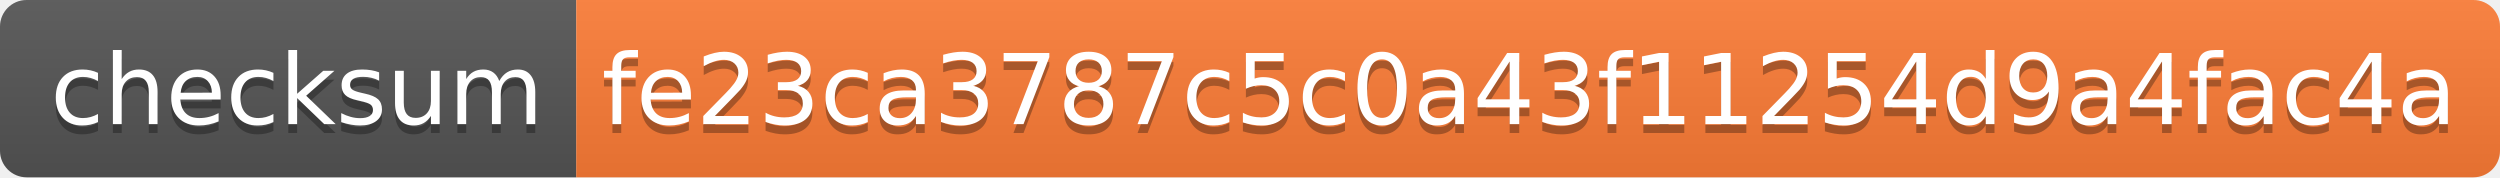
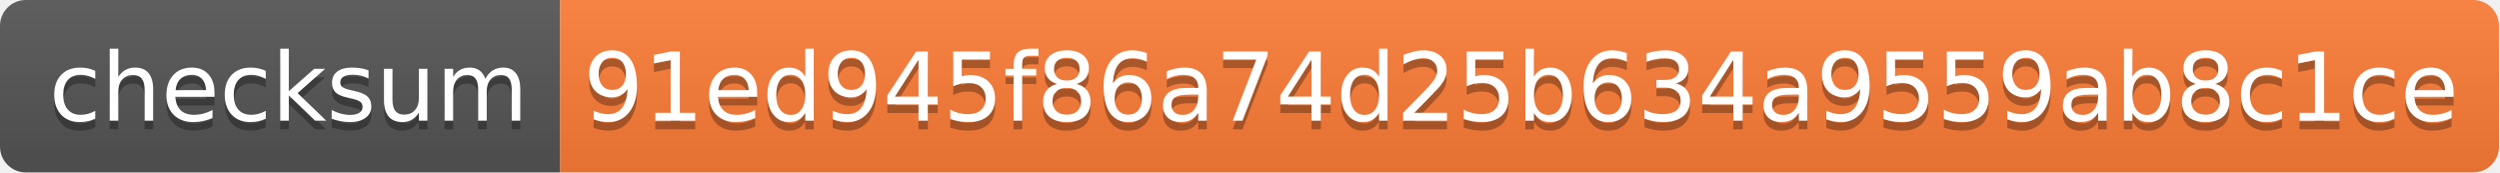
- <svg xmlns="http://www.w3.org/2000/svg" width="282" height="20">
+ <svg xmlns="http://www.w3.org/2000/svg" width="290" height="20">
  <linearGradient id="s" x2="0" y2="100%">
    <stop offset="0" stop-color="#bbb" stop-opacity=".1" />
    <stop offset="1" stop-opacity=".1" />
  </linearGradient>
  <clipPath id="r">
-     <rect width="282" height="20" rx="3" fill="#fff" />
+     <rect width="290" height="20" rx="3" fill="#fff" />
  </clipPath>
  <g clip-path="url(#r)">
    <rect width="65" height="20" fill="#555" />
-     <rect x="65" width="217" height="20" fill="#fe7d37" />
-     <rect width="282" height="20" fill="url(#s)" />
+     <rect x="65" width="225" height="20" fill="#fe7d37" />
+     <rect width="290" height="20" fill="url(#s)" />
  </g>
  <g fill="#fff" text-anchor="middle" font-family="Verdana,Geneva,DejaVu Sans,sans-serif" text-rendering="geometricPrecision" font-size="110">
    <text x="335" y="150" fill="#010101" fill-opacity=".3" transform="scale(.1)" textLength="550">checksum</text>
    <text x="335" y="140" transform="scale(.1)" textLength="550">checksum</text>
-     <text x="1725" y="150" fill="#010101" fill-opacity=".3" transform="scale(.1)" textLength="2070">fe23ca3787c5c0a43f11254d9a4fac4a</text>
-     <text x="1725" y="140" transform="scale(.1)" textLength="2070">fe23ca3787c5c0a43f11254d9a4fac4a</text>
+     <text x="1765" y="150" fill="#010101" fill-opacity=".3" transform="scale(.1)" textLength="2150">91ed945f86a74d25b634a9559ab8c1ce</text>
+     <text x="1765" y="140" transform="scale(.1)" textLength="2150">91ed945f86a74d25b634a9559ab8c1ce</text>
  </g>
</svg>
